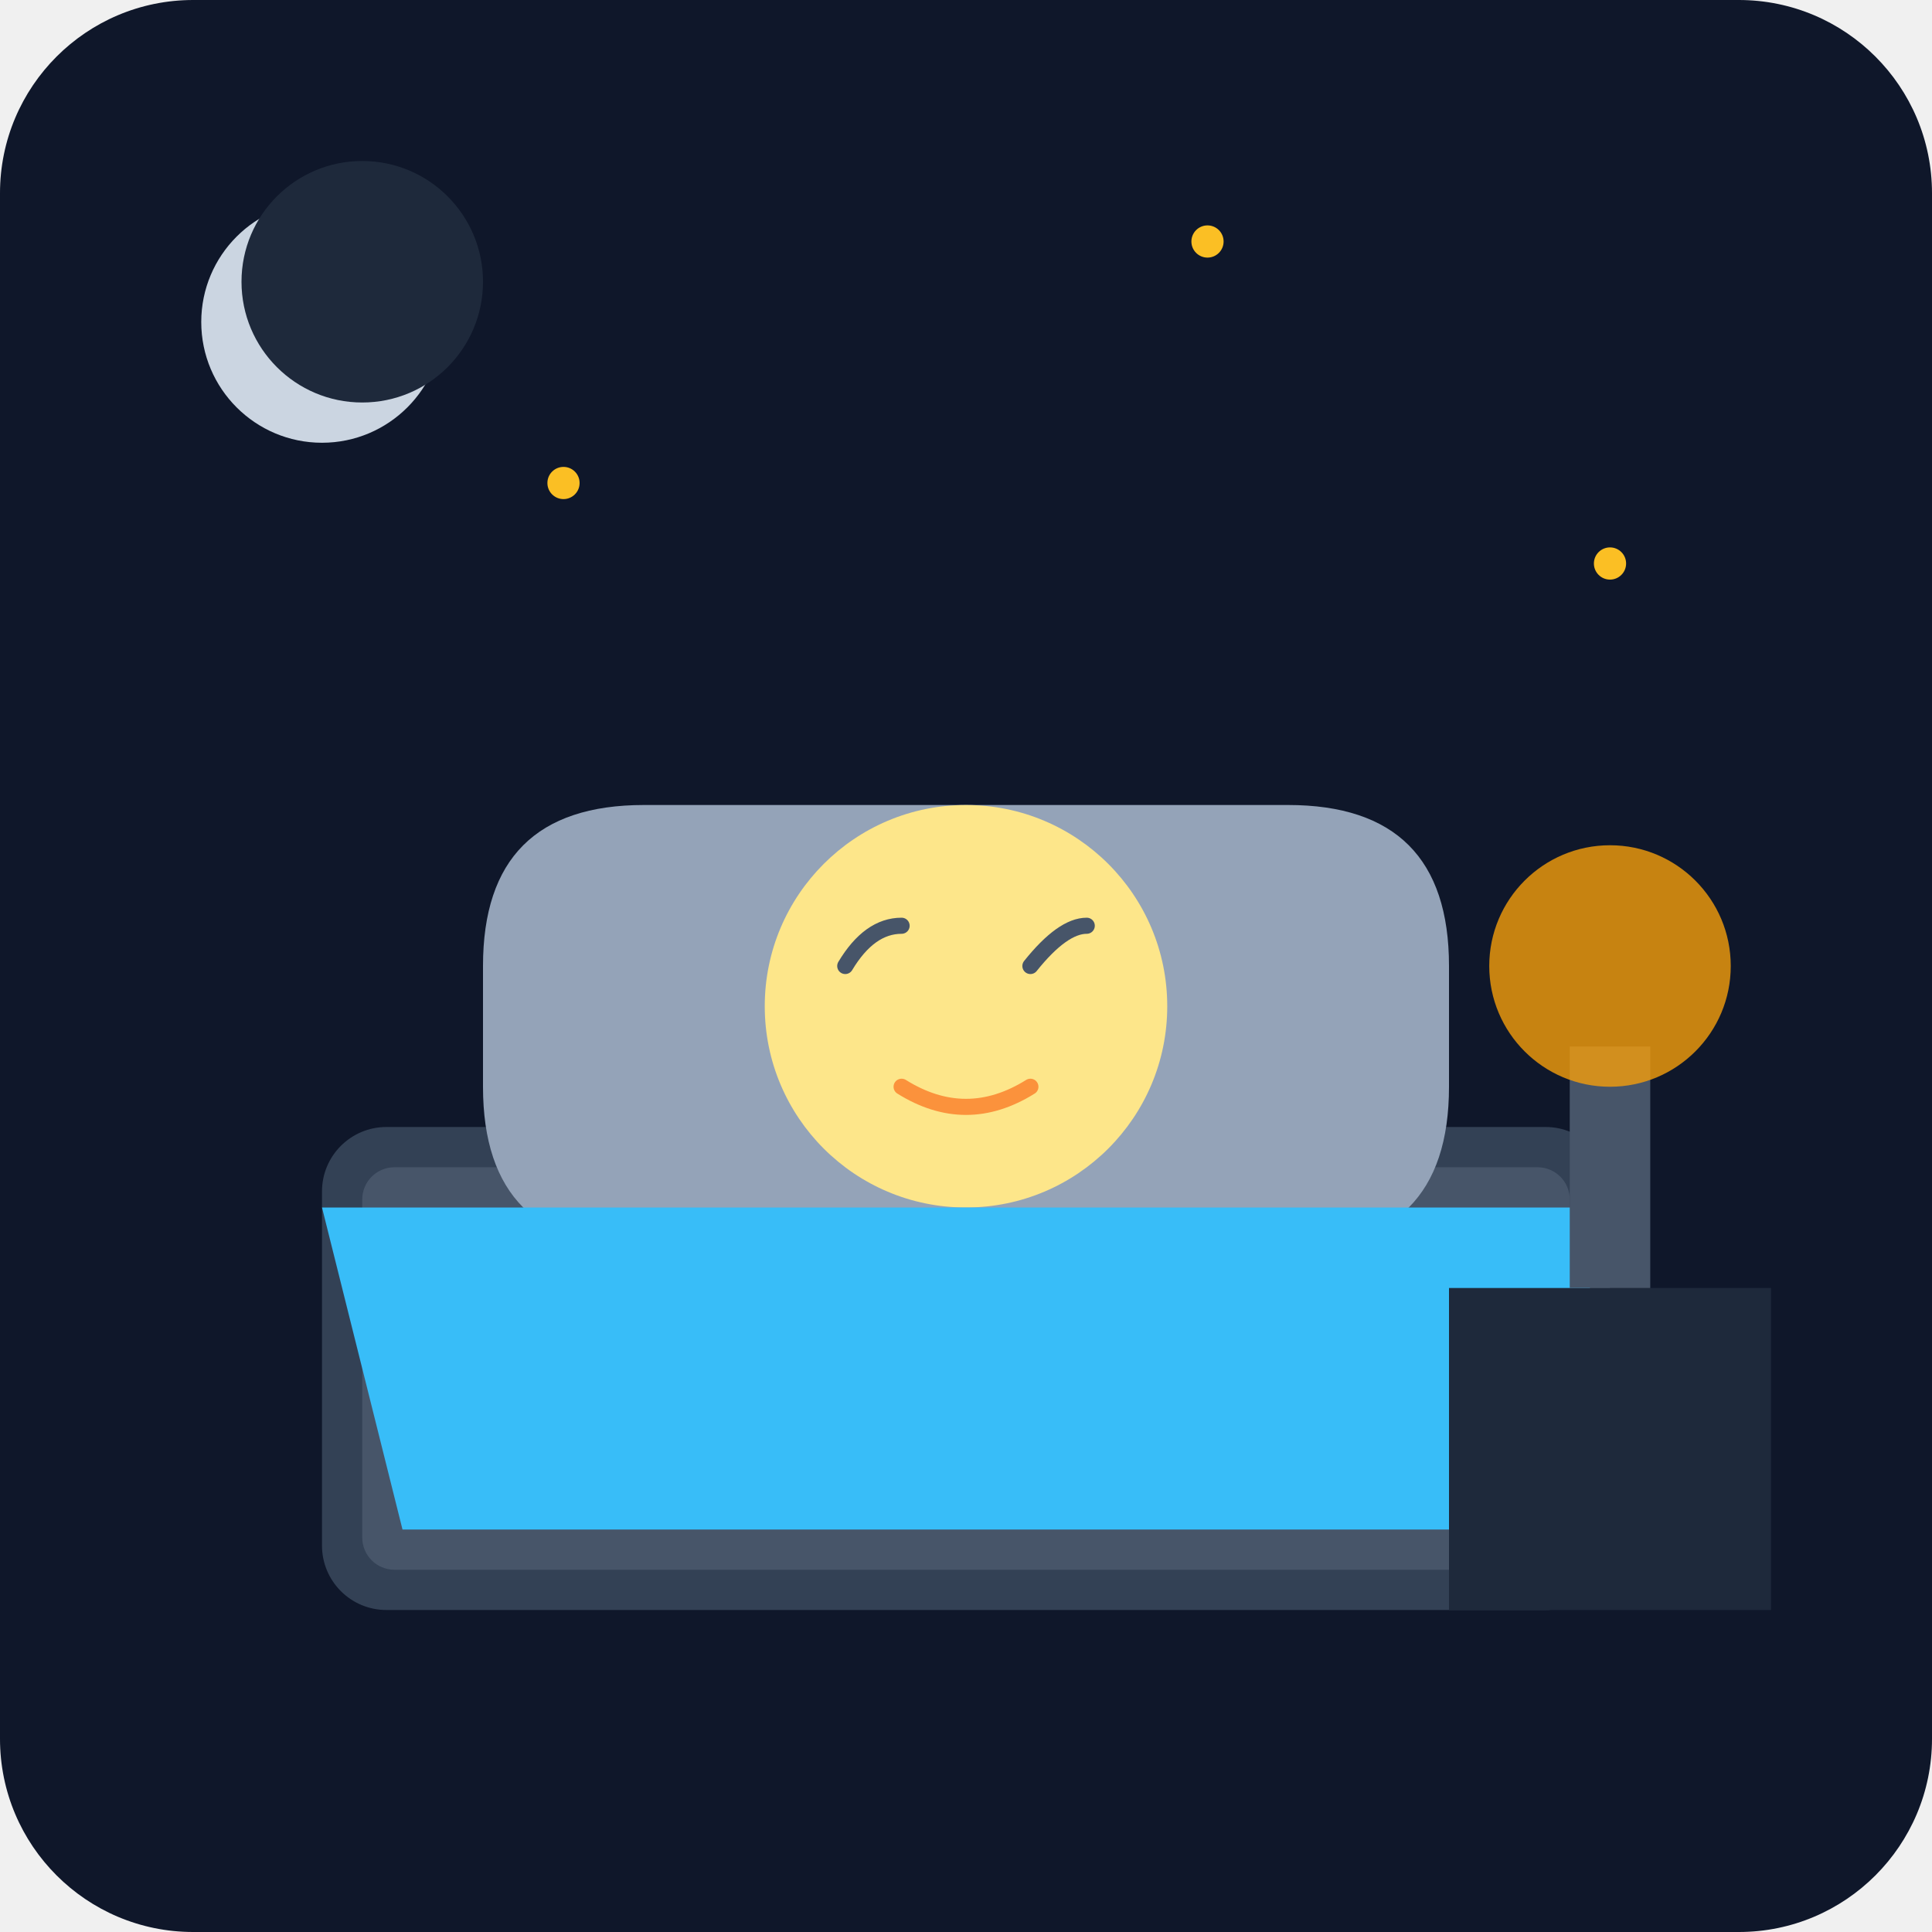
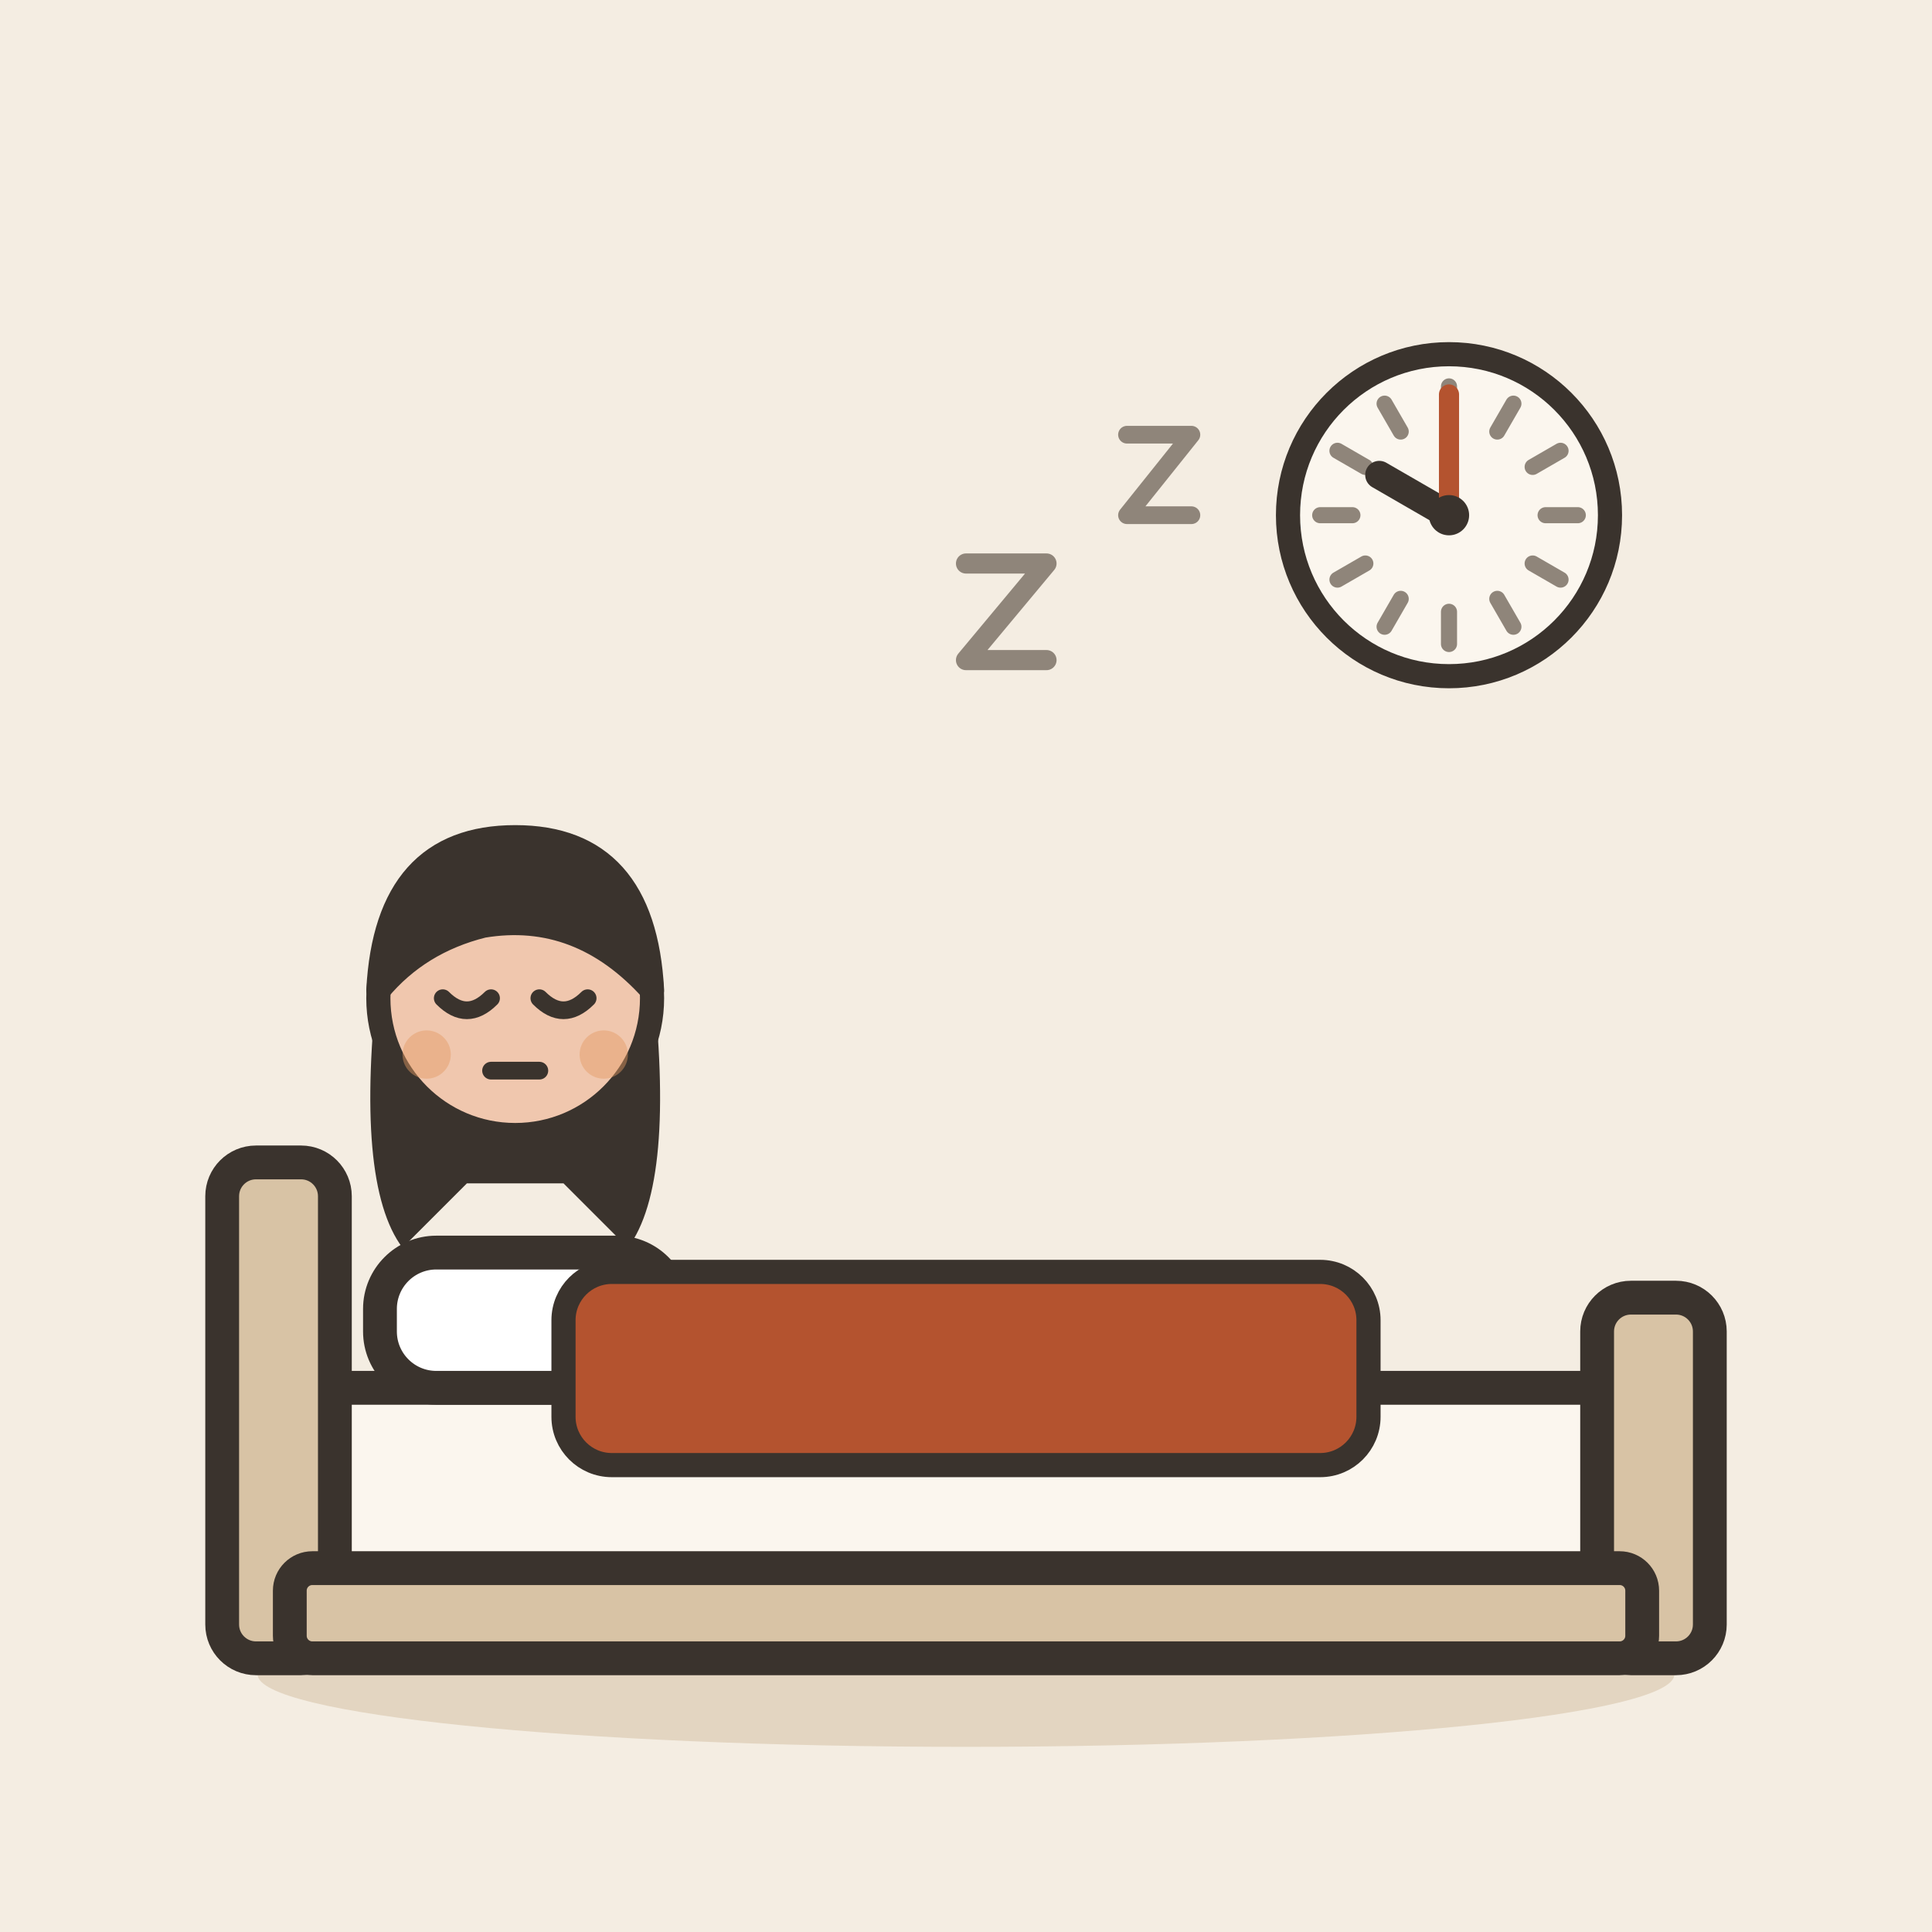
- <svg xmlns="http://www.w3.org/2000/svg" viewBox="0 0 240 240">
-   <defs>
-     <linearGradient id="bgGrad" x1="0" y1="0" x2="0" y2="240">
-       <stop offset="0%" stop-color="#0f172a" />
-       <stop offset="100%" stop-color="#1e293b" />
-     </linearGradient>
-   </defs>
-   <rect width="240" height="240" rx="24" fill="url(#bgGrad)" />
-   <rect x="40" y="140" width="160" height="60" rx="8" fill="#334155" />
-   <rect x="45" y="145" width="150" height="50" rx="4" fill="#475569" />
-   <path d="M60 120 Q60 100 80 100 L160 100 Q180 100 180 120 L180 135 Q180 155 160 155 L80 155 Q60 155 60 135 Z" fill="#94a3b8" />
-   <circle cx="120" cy="125" r="25" fill="#fde68a" />
-   <path d="M105 120 Q108 115 112 115" stroke="#475569" stroke-width="2" fill="none" stroke-linecap="round" />
-   <path d="M128 120 Q132 115 135 115" stroke="#475569" stroke-width="2" fill="none" stroke-linecap="round" />
-   <path d="M112 135 Q120 140 128 135" stroke="#fb923c" stroke-width="2" fill="none" stroke-linecap="round" />
-   <path d="M40 150 L200 150 L190 190 L50 190 Z" fill="#38bdf8" />
-   <rect x="180" y="160" width="40" height="40" fill="#1e293b" />
-   <rect x="195" y="130" width="10" height="30" fill="#475569" />
-   <circle cx="200" cy="120" r="15" fill="#f59e0b" opacity="0.8" />
-   <circle cx="40" cy="40" r="15" fill="#cbd5e1" />
-   <circle cx="45" cy="35" r="15" fill="#1e293b" />
-   <circle cx="70" cy="60" r="2" fill="#fbbf24" />
-   <circle cx="150" cy="30" r="2" fill="#fbbf24" />
-   <circle cx="200" cy="70" r="2" fill="#fbbf24" />
+ <svg xmlns="http://www.w3.org/2000/svg" viewBox="0 0 240 240" data-style="editorial">
+   <rect width="240" height="240" fill="#F4EDE2" />
+   <ellipse cx="120" cy="208" rx="88" ry="9" fill="#E3D5C1" />
+   <g transform="translate(120 206) scale(1.4 1.4)">
+     <rect x="-60" y="-24" width="120" height="18" rx="4" fill="#FBF6EE" stroke="#3A332D" stroke-width="3" stroke-linecap="round" stroke-linejoin="round" />
+     <rect x="-66" y="-44" width="10" height="44" rx="3" fill="#D8C3A5" stroke="#3A332D" stroke-width="3" stroke-linecap="round" stroke-linejoin="round" />
+     <rect x="56" y="-32" width="10" height="32" rx="3" fill="#D8C3A5" stroke="#3A332D" stroke-width="3" stroke-linecap="round" stroke-linejoin="round" />
+     <rect x="-52" y="-36" width="26" height="12" rx="5" fill="#FFFFFF" stroke="#3A332D" stroke-width="3" stroke-linecap="round" stroke-linejoin="round" />
+     <rect x="-60" y="-8" width="120" height="8" rx="2" fill="#D8C3A5" stroke="#3A332D" stroke-width="3" stroke-linecap="round" stroke-linejoin="round" />
+   </g>
+   <g transform="translate(64 124)">
+     <g transform="translate(0 101)">
+       <path d="M-17 -104Q-20 -78 -14 -70L-6 -78L6 -78L14 -70Q20 -78 17 -104Z" fill="#3A332D" />
+       <circle cx="0" cy="-101" r="17" fill="#F0C7AE" stroke="#3A332D" stroke-width="3" stroke-linecap="round" stroke-linejoin="round" />
+       <path d="M-17 -102Q-16 -121 0 -121Q16 -121 17 -102Q8 -112 -4 -110Q-12 -108 -17 -102Z" fill="#3A332D" stroke="#3A332D" stroke-width="3" stroke-linecap="round" stroke-linejoin="round" />
+       <path d="M-9 -101Q-6 -98 -3 -101" fill="none" stroke="#3A332D" stroke-width="2.2" stroke-linecap="round" stroke-linejoin="round" />
+       <path d="M3 -101Q6 -98 9 -101" fill="none" stroke="#3A332D" stroke-width="2.2" stroke-linecap="round" stroke-linejoin="round" />
+       <path d="M-3 -92L3 -92" fill="none" stroke="#3A332D" stroke-width="2.2" stroke-linecap="round" stroke-linejoin="round" />
+       <circle cx="-11" cy="-94" r="3" fill="#E39A62" opacity="0.45" />
+       <circle cx="11" cy="-94" r="3" fill="#E39A62" opacity="0.45" />
+     </g>
+   </g>
+   <rect x="70" y="158" width="100" height="24" rx="6" fill="#B4532F" stroke="#3A332D" stroke-width="3" stroke-linecap="round" stroke-linejoin="round" />
+   <circle cx="180" cy="64" r="20" fill="#FBF6EE" stroke="#3A332D" stroke-width="3" stroke-linecap="round" stroke-linejoin="round" />
+   <path d="M196 64L192 64" stroke="#8F857A" stroke-width="2" stroke-linecap="round" fill="none" />
+   <path d="M193.856 72L190.392 70" stroke="#8F857A" stroke-width="2" stroke-linecap="round" fill="none" />
+   <path d="M188 77.856L186 74.392" stroke="#8F857A" stroke-width="2" stroke-linecap="round" fill="none" />
+   <path d="M180 80L180 76" stroke="#8F857A" stroke-width="2" stroke-linecap="round" fill="none" />
+   <path d="M172 77.856L174 74.392" stroke="#8F857A" stroke-width="2" stroke-linecap="round" fill="none" />
+   <path d="M166.144 72L169.608 70" stroke="#8F857A" stroke-width="2" stroke-linecap="round" fill="none" />
+   <path d="M164 64L168 64" stroke="#8F857A" stroke-width="2" stroke-linecap="round" fill="none" />
+   <path d="M166.144 56L169.608 58" stroke="#8F857A" stroke-width="2" stroke-linecap="round" fill="none" />
+   <path d="M172 50.144L174 53.608" stroke="#8F857A" stroke-width="2" stroke-linecap="round" fill="none" />
+   <path d="M180 48L180 52" stroke="#8F857A" stroke-width="2" stroke-linecap="round" fill="none" />
+   <path d="M188 50.144L186 53.608" stroke="#8F857A" stroke-width="2" stroke-linecap="round" fill="none" />
+   <path d="M193.856 56L190.392 58" stroke="#8F857A" stroke-width="2" stroke-linecap="round" fill="none" />
+   <path d="M180 64L171.34 59" stroke="#3A332D" stroke-width="3.5" stroke-linecap="round" fill="none" />
+   <path d="M180 64L180 49" stroke="#B4532F" stroke-width="2.5" stroke-linecap="round" fill="none" />
+   <circle cx="180" cy="64" r="2.5" fill="#3A332D" />
+   <path d="M120 70l10 0l-10 12l10 0" fill="none" stroke="#8F857A" stroke-width="2.5" stroke-linecap="round" stroke-linejoin="round" />
+   <path d="M140 54l8 0l-8 10l8 0" fill="none" stroke="#8F857A" stroke-width="2.2" stroke-linecap="round" stroke-linejoin="round" />
</svg>
